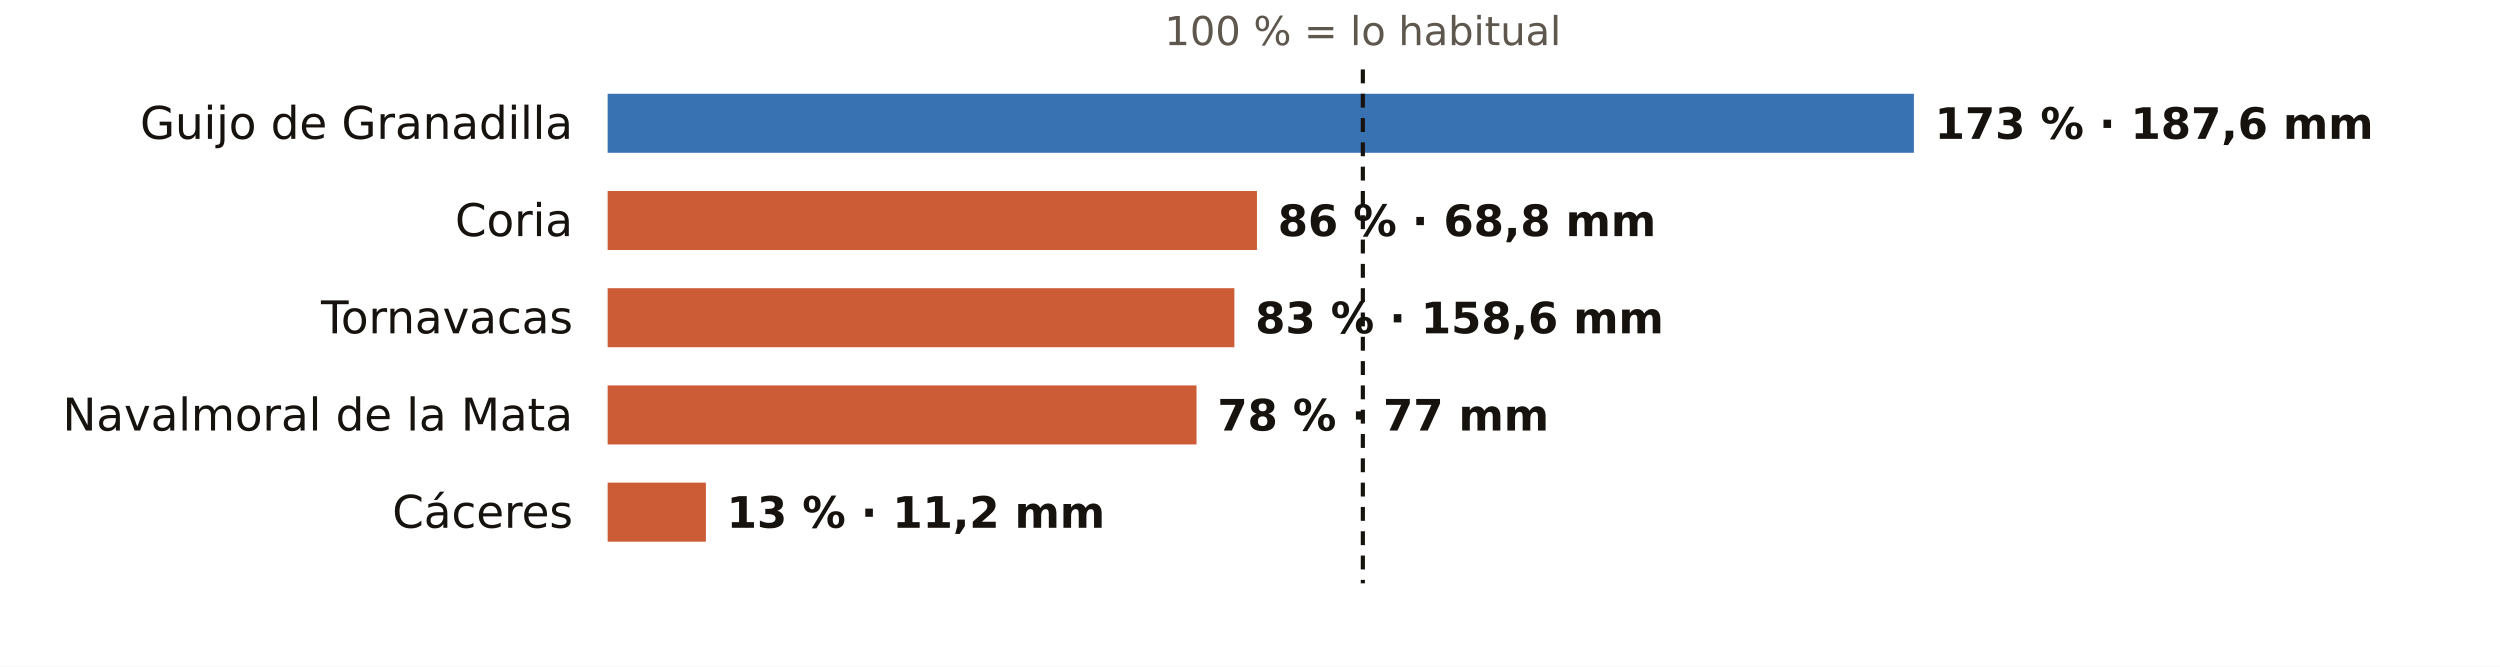
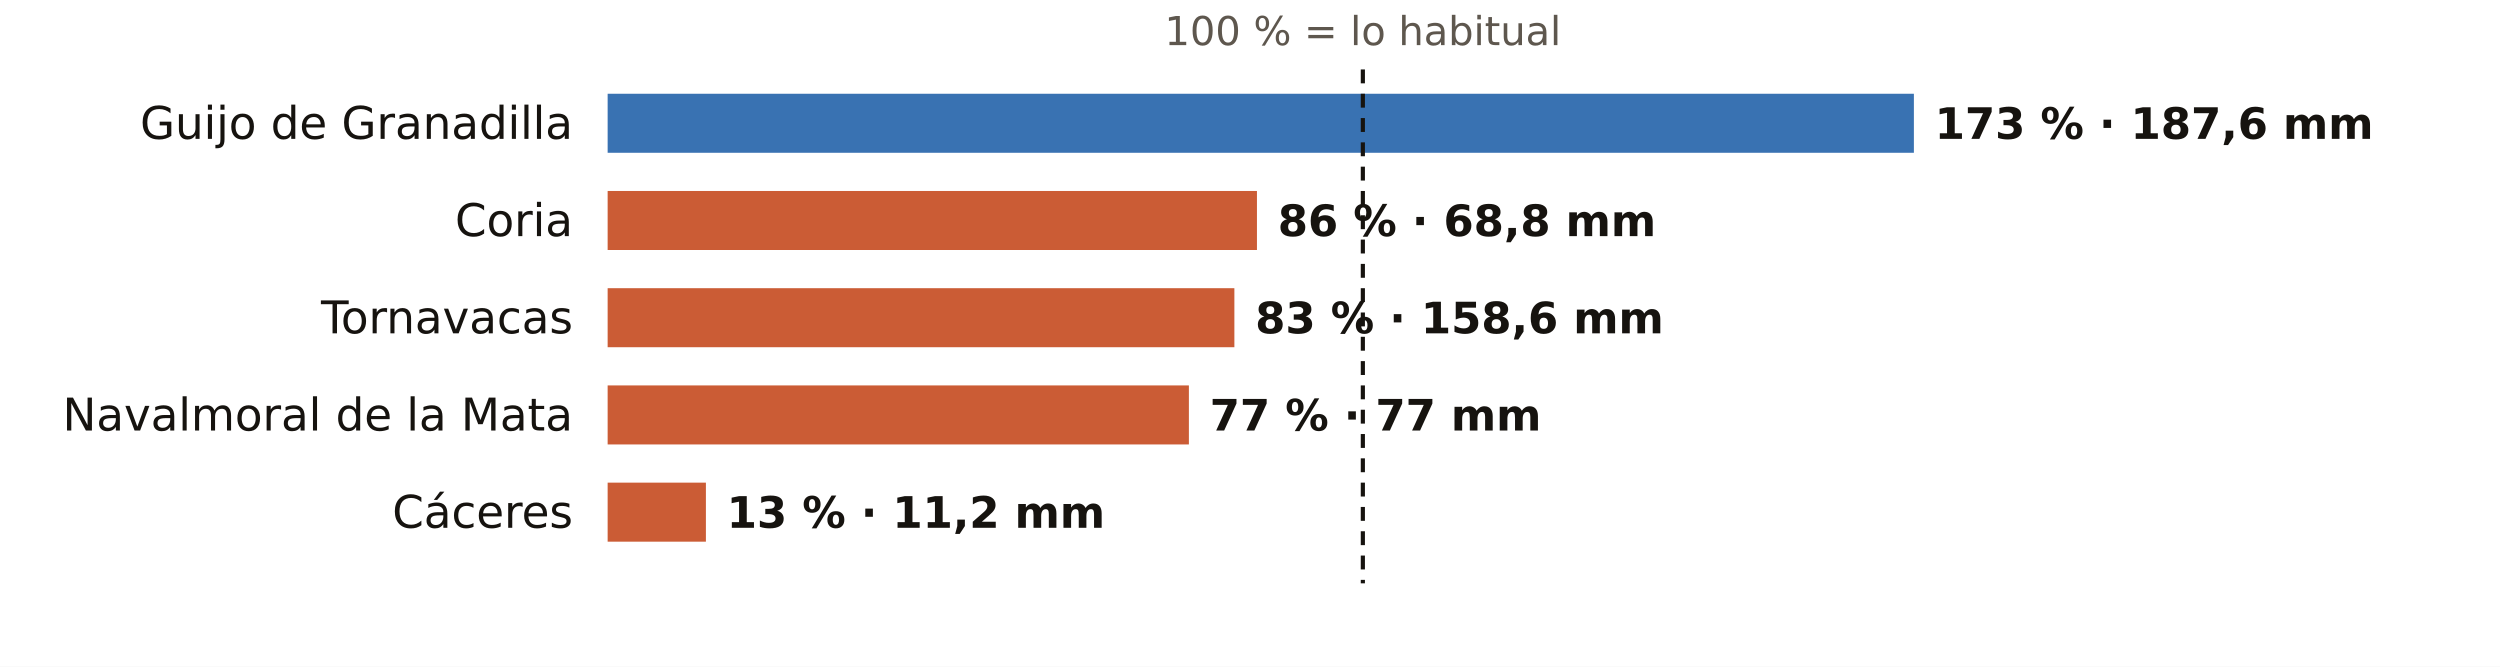
<svg xmlns="http://www.w3.org/2000/svg" viewBox="0 0 720 192" width="720" height="192" role="img" aria-label="El otoño en los pluviómetros de AEMET de Cáceres: % de lo habitual">
  <rect width="720" height="192" fill="#FFFFFF" />
  <text x="392.5" y="13.0" font-size="11.5" fill="#5E574E" text-anchor="middle" font-weight="400" font-family="Public Sans, DejaVu Sans, Arial, sans-serif">100 % = lo habitual</text>
  <text x="165.0" y="40.0" font-size="13" fill="#16130F" text-anchor="end" font-weight="500" font-family="Public Sans, DejaVu Sans, Arial, sans-serif">Guijo de Granadilla</text>
  <rect x="175" y="27" width="376.2" height="17" fill="#1F5FA8" opacity="0.88" />
  <text x="557.2" y="40.0" font-size="12.5" fill="#16130F" text-anchor="start" font-weight="600" font-family="Public Sans, DejaVu Sans, Arial, sans-serif">173 % · 187,6 mm</text>
  <text x="165.0" y="68.0" font-size="13" fill="#16130F" text-anchor="end" font-weight="500" font-family="Public Sans, DejaVu Sans, Arial, sans-serif">Coria</text>
  <rect x="175" y="55" width="187.0" height="17" fill="#C4461A" opacity="0.88" />
  <text x="368.0" y="68.0" font-size="12.5" fill="#16130F" text-anchor="start" font-weight="600" font-family="Public Sans, DejaVu Sans, Arial, sans-serif">86 % · 68,8 mm</text>
  <text x="165.0" y="96.0" font-size="13" fill="#16130F" text-anchor="end" font-weight="500" font-family="Public Sans, DejaVu Sans, Arial, sans-serif">Tornavacas</text>
  <rect x="175" y="83" width="180.5" height="17" fill="#C4461A" opacity="0.88" />
  <text x="361.5" y="96.0" font-size="12.5" fill="#16130F" text-anchor="start" font-weight="600" font-family="Public Sans, DejaVu Sans, Arial, sans-serif">83 % · 158,6 mm</text>
  <text x="165.0" y="124.0" font-size="13" fill="#16130F" text-anchor="end" font-weight="500" font-family="Public Sans, DejaVu Sans, Arial, sans-serif">Navalmoral de la Mata</text>
-   <rect x="175" y="111" width="169.6" height="17" fill="#C4461A" opacity="0.88" />
-   <text x="350.6" y="124.0" font-size="12.5" fill="#16130F" text-anchor="start" font-weight="600" font-family="Public Sans, DejaVu Sans, Arial, sans-serif">78 % · 77 mm</text>
+   <rect x="175" y="111" width="167.4" height="17" fill="#C4461A" opacity="0.88" />
+   <text x="348.4" y="124.0" font-size="12.5" fill="#16130F" text-anchor="start" font-weight="600" font-family="Public Sans, DejaVu Sans, Arial, sans-serif">77 % · 77 mm</text>
  <text x="165.0" y="152.0" font-size="13" fill="#16130F" text-anchor="end" font-weight="500" font-family="Public Sans, DejaVu Sans, Arial, sans-serif">Cáceres</text>
  <rect x="175" y="139" width="28.3" height="17" fill="#C4461A" opacity="0.88" />
  <text x="209.3" y="152.0" font-size="12.5" fill="#16130F" text-anchor="start" font-weight="600" font-family="Public Sans, DejaVu Sans, Arial, sans-serif">13 % · 11,2 mm</text>
  <line x1="392.5" x2="392.5" y1="20" y2="168" stroke="#16130F" stroke-width="1.2" stroke-dasharray="4 3" />
</svg>
